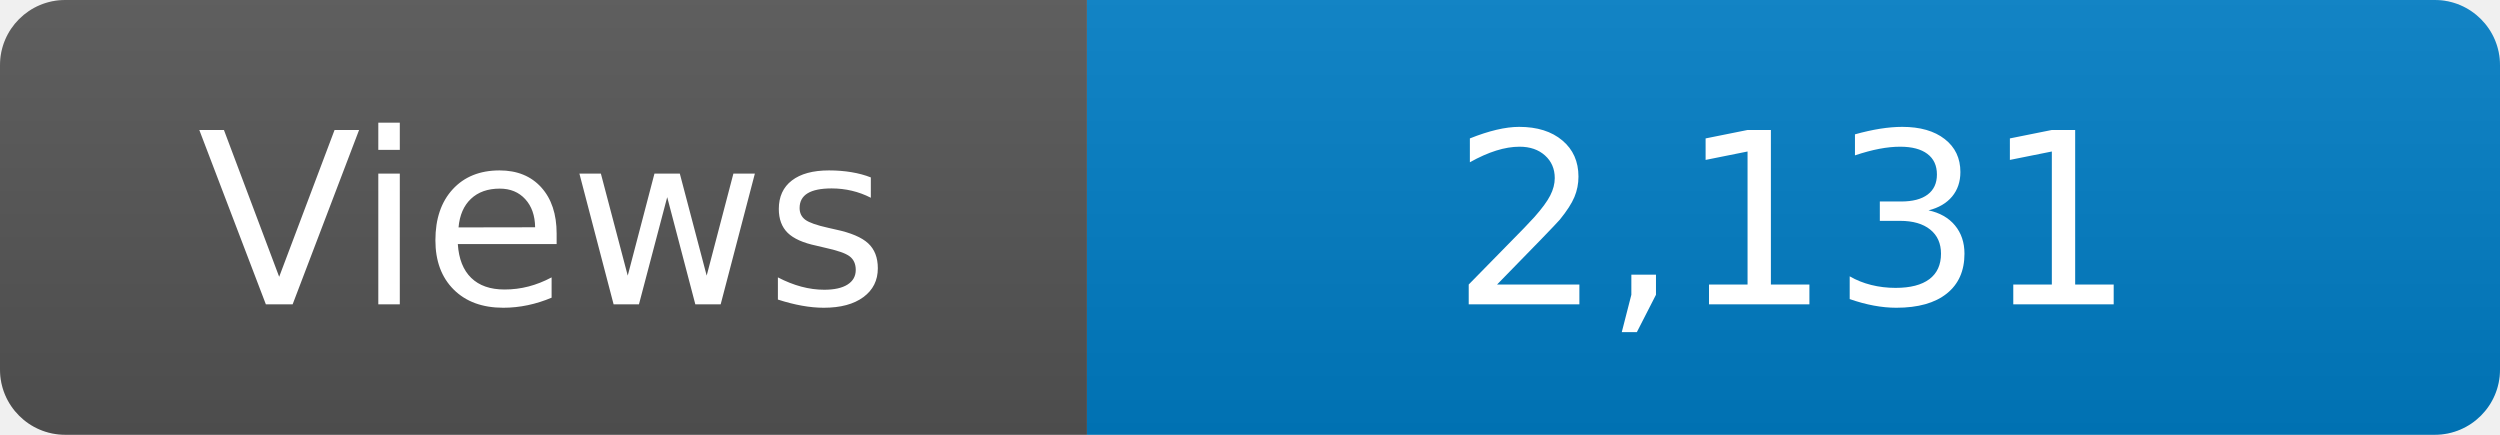
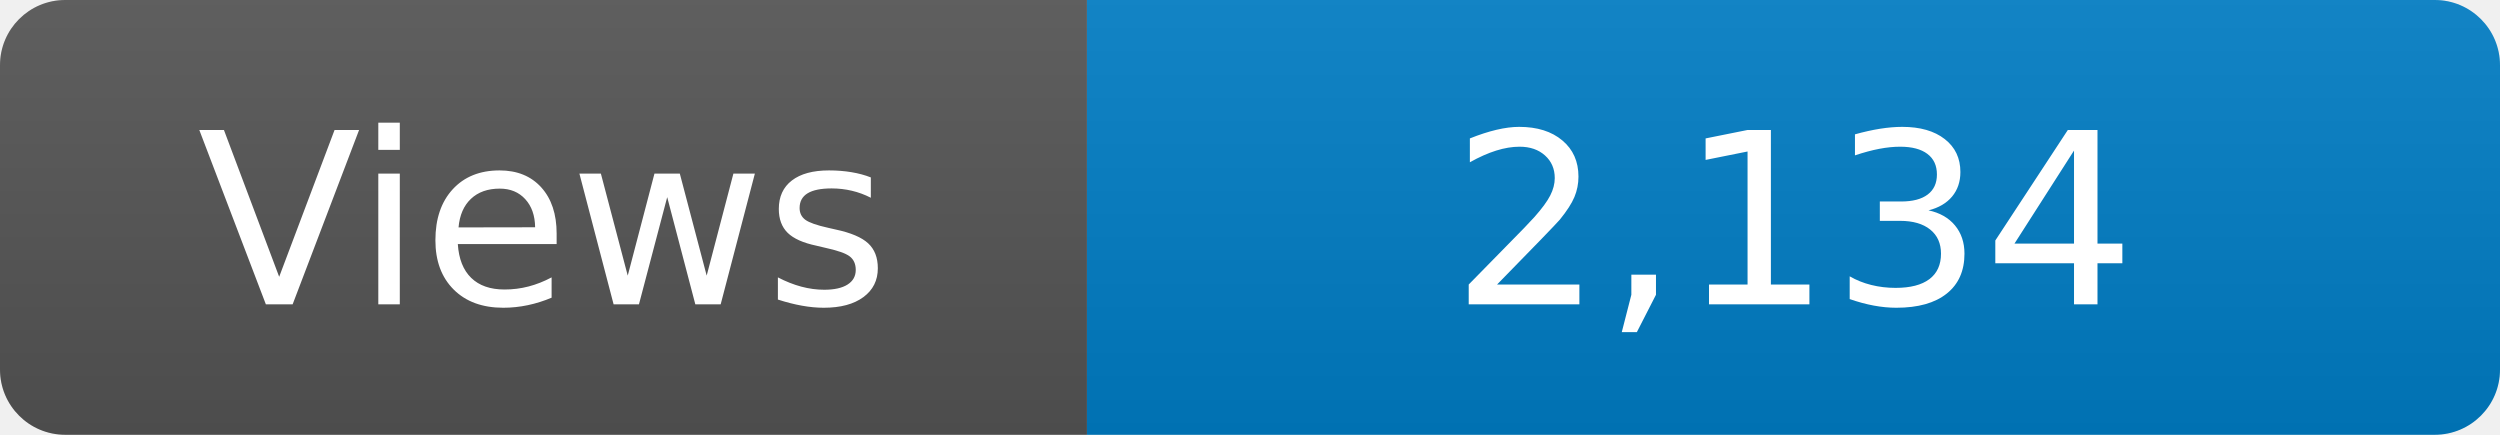
<svg xmlns="http://www.w3.org/2000/svg" width="115" height="20" role="img" aria-label="Maintained?: yes">
  <linearGradient id="s" x2="0" y2="100%">
    <stop offset="0" stop-color="#bbb" stop-opacity=".1" />
    <stop offset="1" stop-opacity=".1" />
  </linearGradient>
  <clipPath id="r">
    <rect width="115" height="20" rx="3" fill="#fff" />
  </clipPath>
  <g clip-path="url(#r)">
    <rect width="50" height="20" fill="#555" />
    <rect x="50" width="160" height="20" fill="#007ec6" />
    <rect width="115" height="20" fill="url(#s)" />
  </g>
  <g fill="#fff" text-anchor="middle" font-family="Verdana,Geneva,DejaVu Sans,sans-serif" font-size="110">
    <text x="250" y="140" transform="scale(.1)" fill="#fff">Views</text>
-     <text x="825" y="140" transform="scale(.1)" fill="#fff">2,131</text>
+     <text x="825" y="140" transform="scale(.1)" fill="#fff">2,134</text>
  </g>
</svg>
